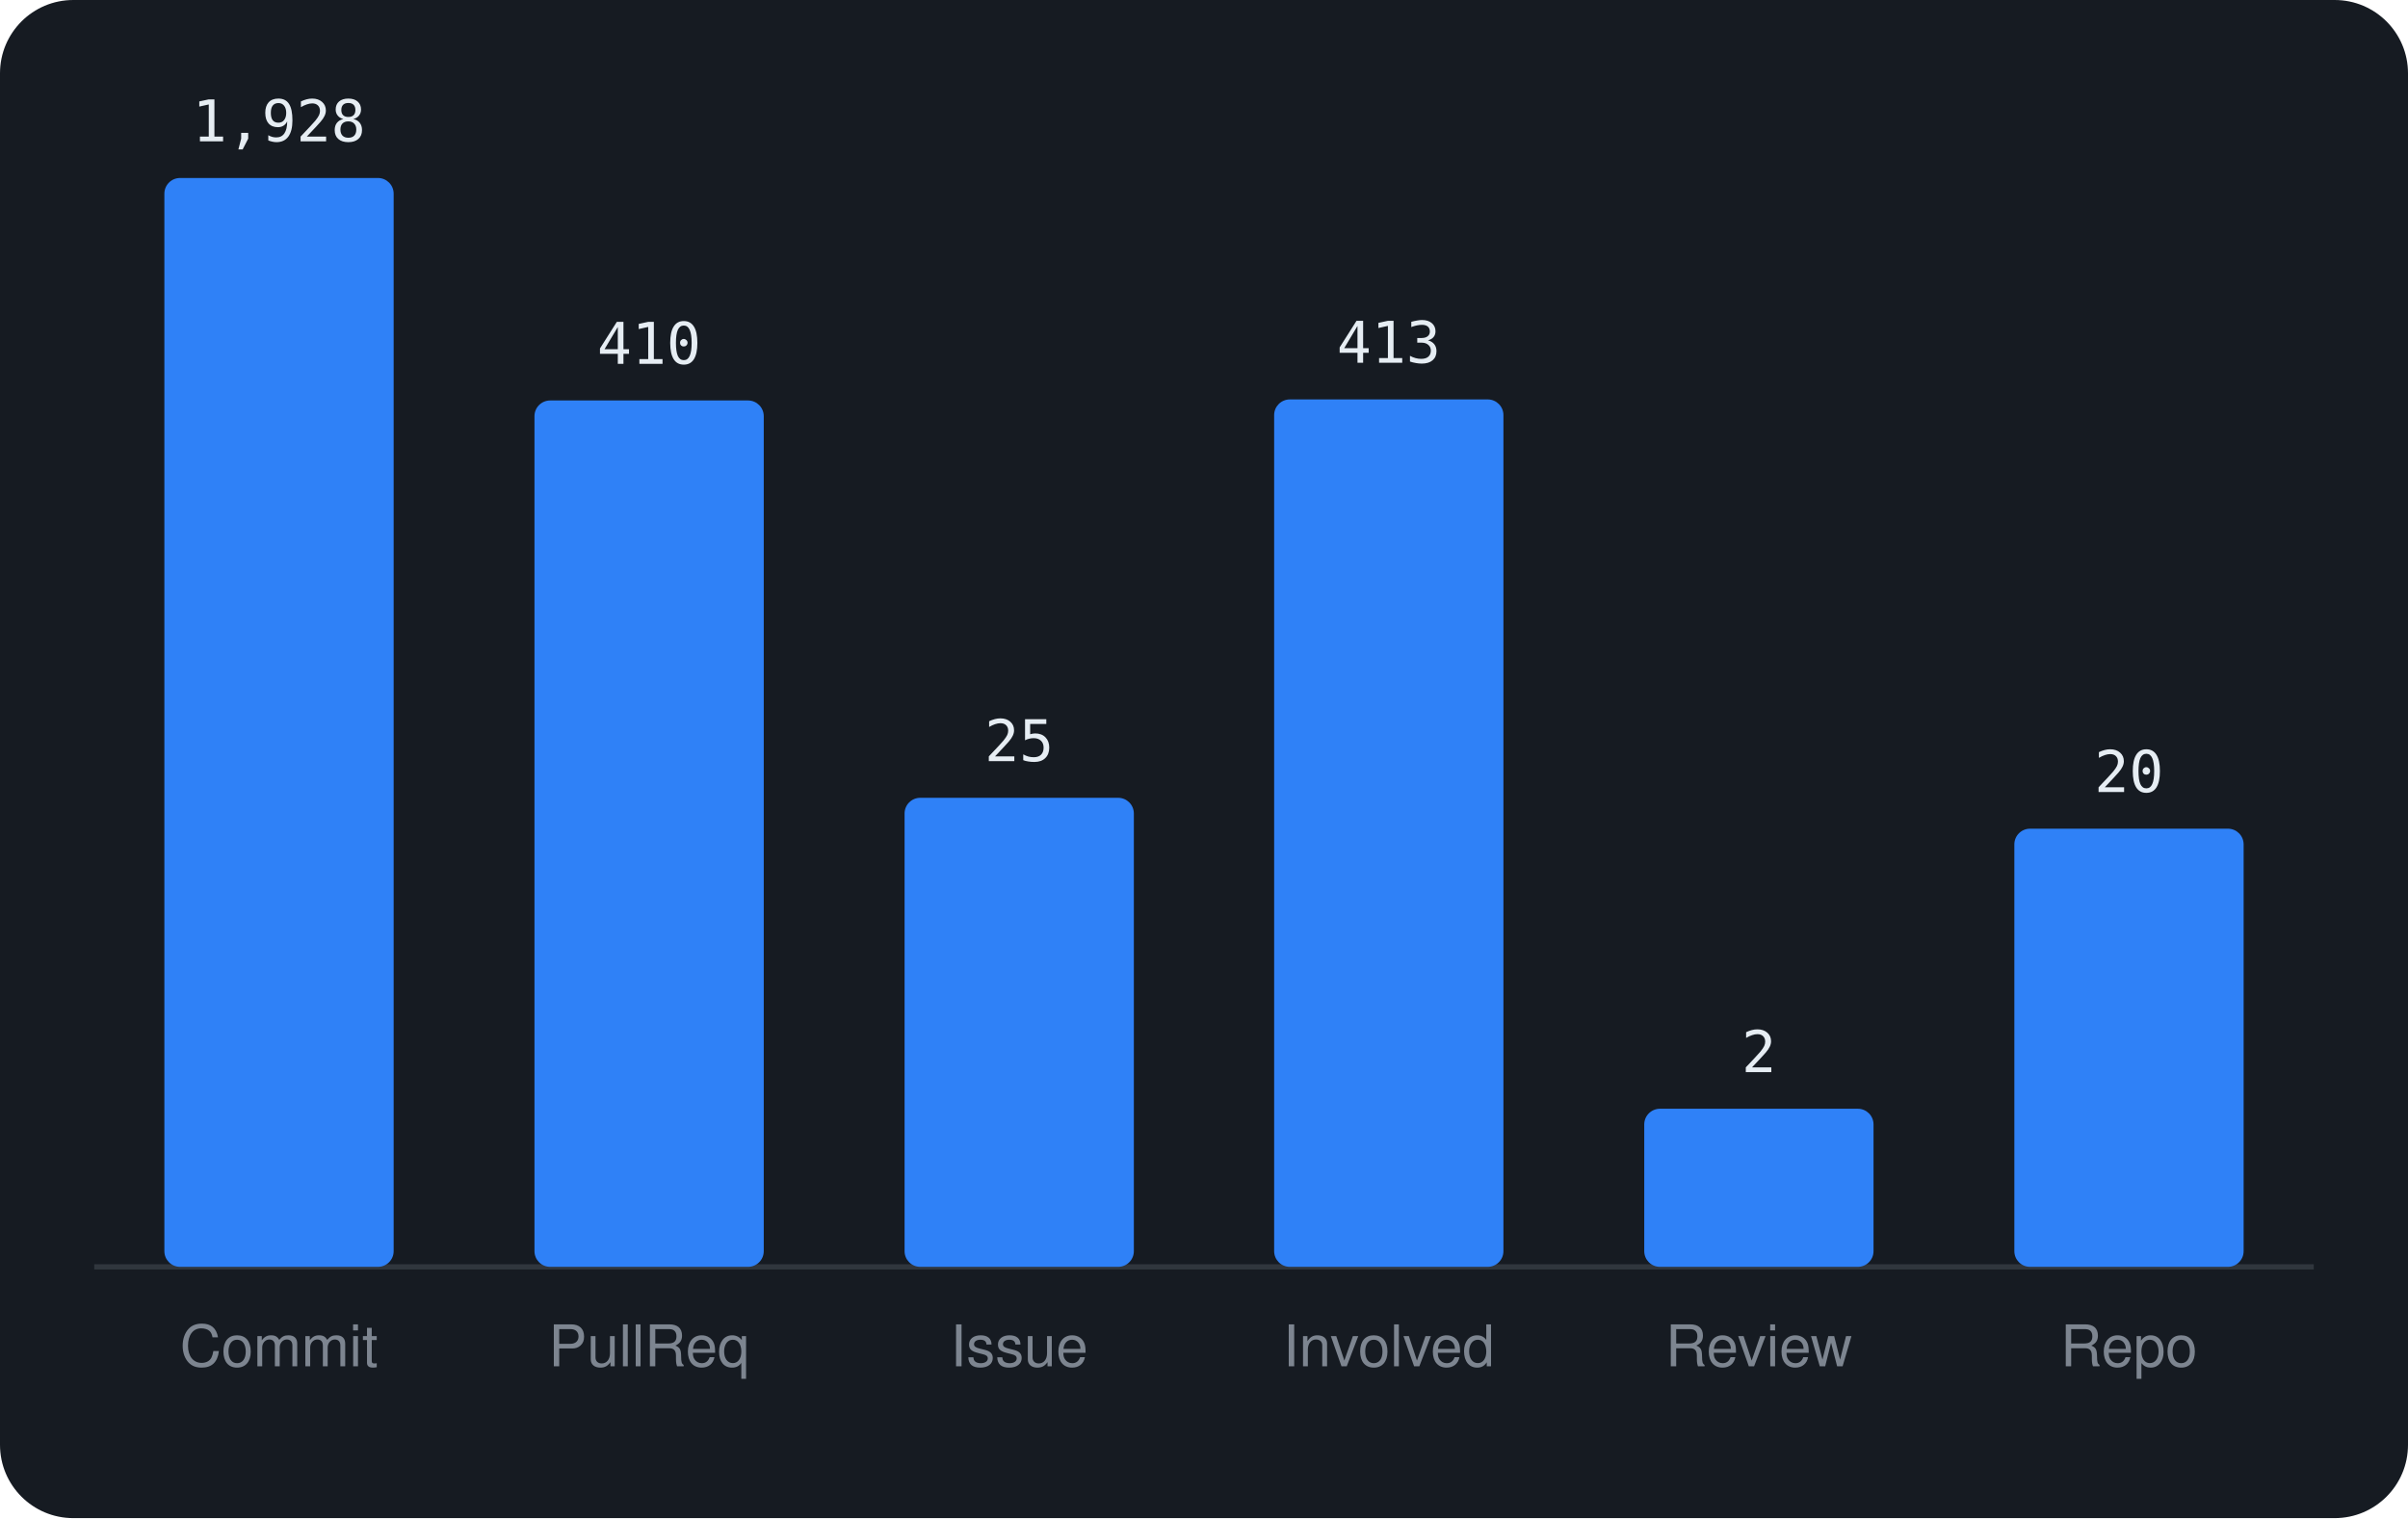
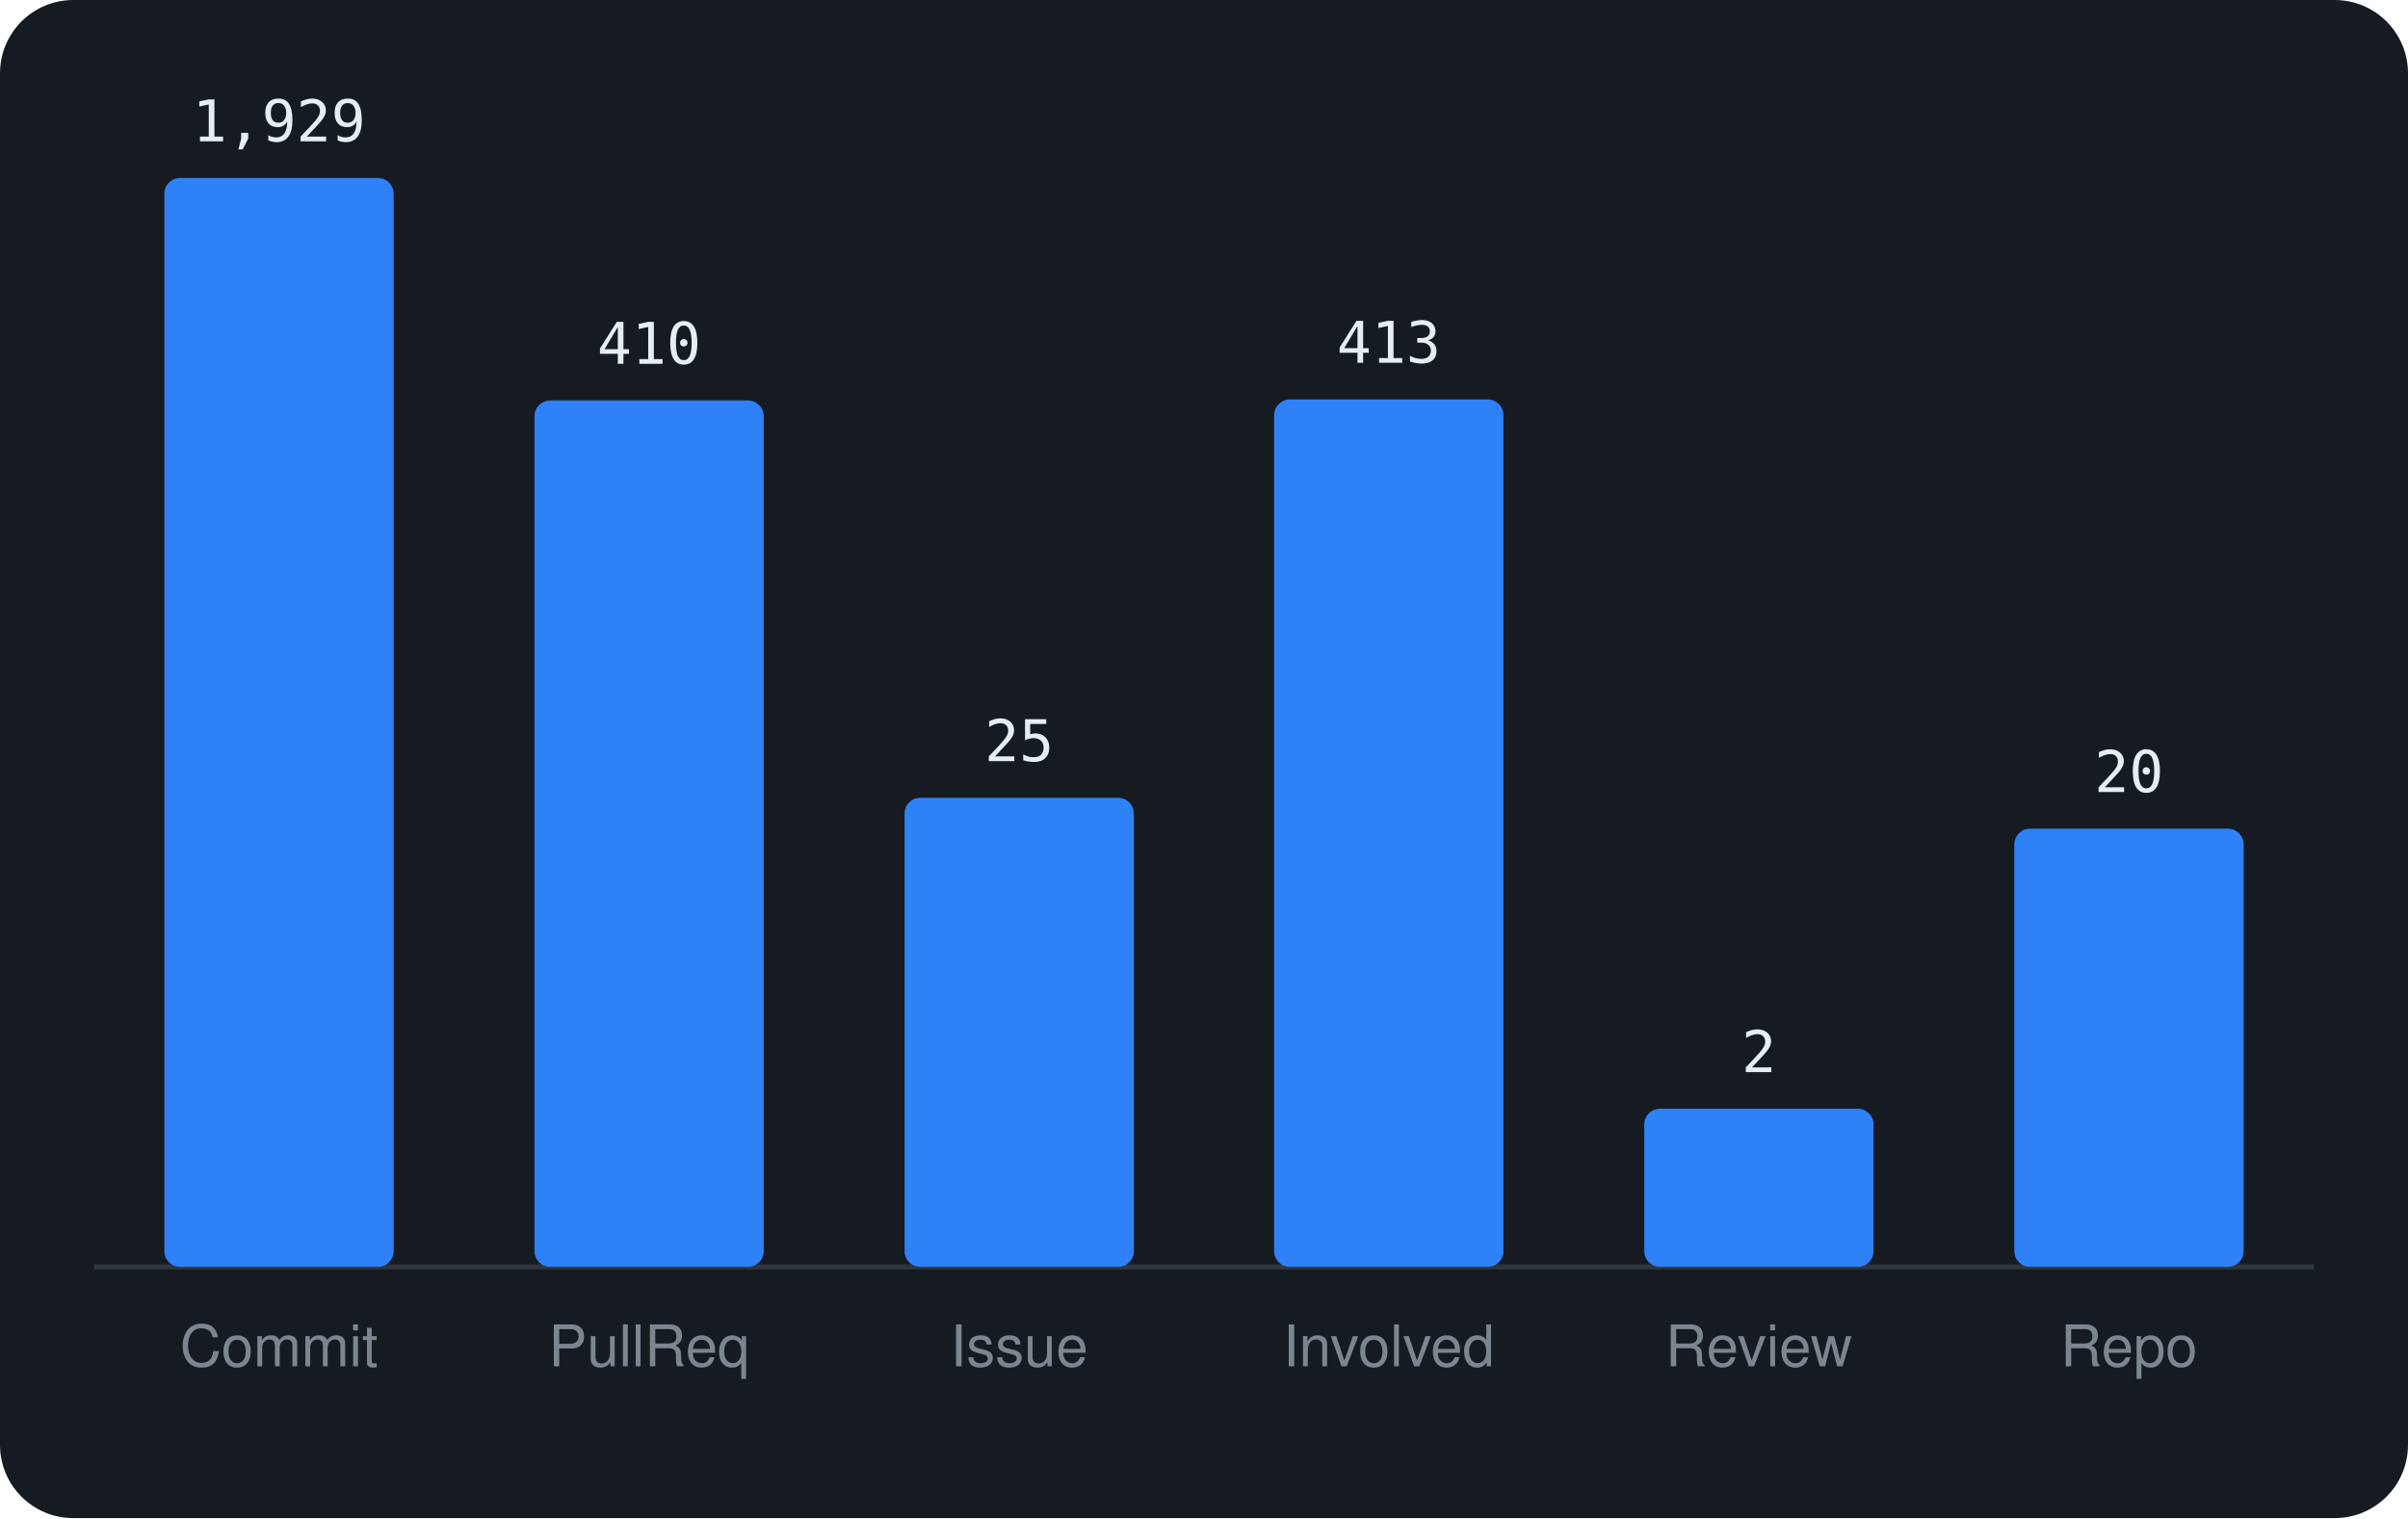
<svg xmlns="http://www.w3.org/2000/svg" viewBox="0 0 460 290" width="460" height="290" font-family="-apple-system,BlinkMacSystemFont,'Segoe UI',Helvetica,Arial,sans-serif">
  <rect width="460" height="290" rx="14" fill="#161b22" />
  <line x1="18" y1="242" x2="442" y2="242" stroke="#30363d" />
  <rect x="31.4" y="34.0" width="43.8" height="208.0" rx="3" fill="#2f81f7" />
-   <text x="53.3" y="27.0" text-anchor="middle" font-size="11" font-family="monospace" fill="#e6edf3">1,928</text>
+   <text x="53.3" y="27.0" text-anchor="middle" font-size="11" font-family="monospace" fill="#e6edf3">1,929</text>
  <text x="53.3" y="261" text-anchor="middle" font-size="11" fill="#7d8590">Commit</text>
  <rect x="102.1" y="76.5" width="43.8" height="165.5" rx="3" fill="#2f81f7" />
  <text x="124.0" y="69.5" text-anchor="middle" font-size="11" font-family="monospace" fill="#e6edf3">410</text>
  <text x="124.0" y="261" text-anchor="middle" font-size="11" fill="#7d8590">PullReq</text>
  <rect x="172.8" y="152.4" width="43.8" height="89.6" rx="3" fill="#2f81f7" />
  <text x="194.7" y="145.4" text-anchor="middle" font-size="11" font-family="monospace" fill="#e6edf3">25</text>
  <text x="194.7" y="261" text-anchor="middle" font-size="11" fill="#7d8590">Issue</text>
  <rect x="243.4" y="76.3" width="43.8" height="165.7" rx="3" fill="#2f81f7" />
  <text x="265.3" y="69.3" text-anchor="middle" font-size="11" font-family="monospace" fill="#e6edf3">413</text>
  <text x="265.3" y="261" text-anchor="middle" font-size="11" fill="#7d8590">Involved</text>
  <rect x="314.1" y="211.8" width="43.8" height="30.2" rx="3" fill="#2f81f7" />
  <text x="336.0" y="204.8" text-anchor="middle" font-size="11" font-family="monospace" fill="#e6edf3">2</text>
  <text x="336.0" y="261" text-anchor="middle" font-size="11" fill="#7d8590">Review</text>
  <rect x="384.8" y="158.3" width="43.8" height="83.7" rx="3" fill="#2f81f7" />
  <text x="406.7" y="151.3" text-anchor="middle" font-size="11" font-family="monospace" fill="#e6edf3">20</text>
  <text x="406.7" y="261" text-anchor="middle" font-size="11" fill="#7d8590">Repo</text>
</svg>
